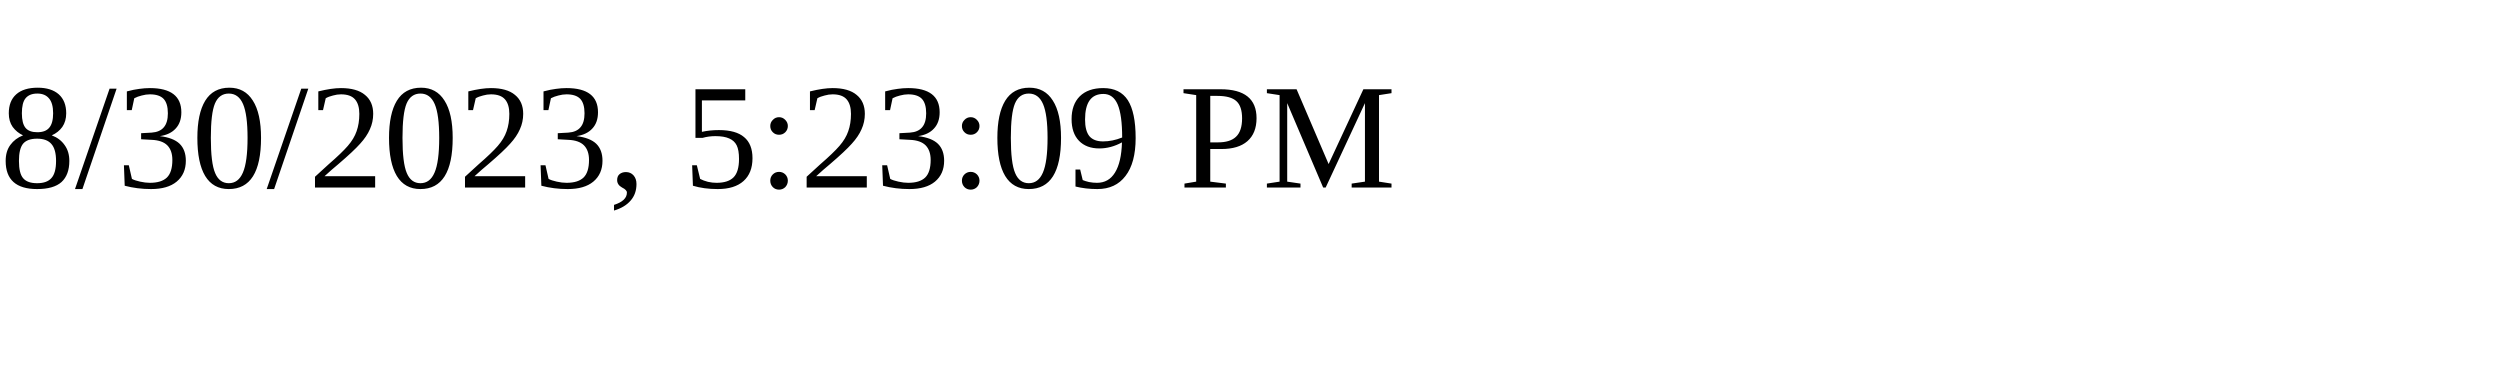
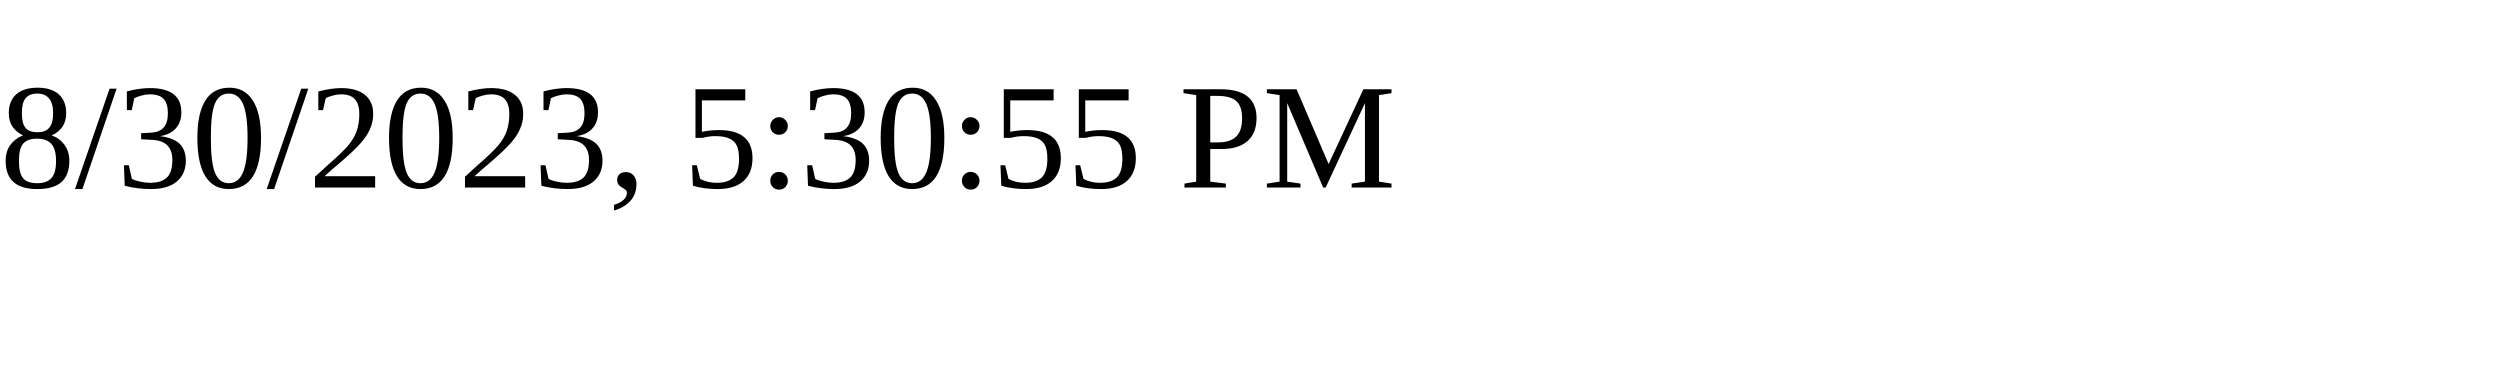
<svg xmlns="http://www.w3.org/2000/svg" height="30" width="200">
-   <text x="0" y="15">8/30/2023, 5:23:09 PM</text>
+   <text x="0" y="15">8/30/2023, 5:30:55 PM</text>
</svg>
